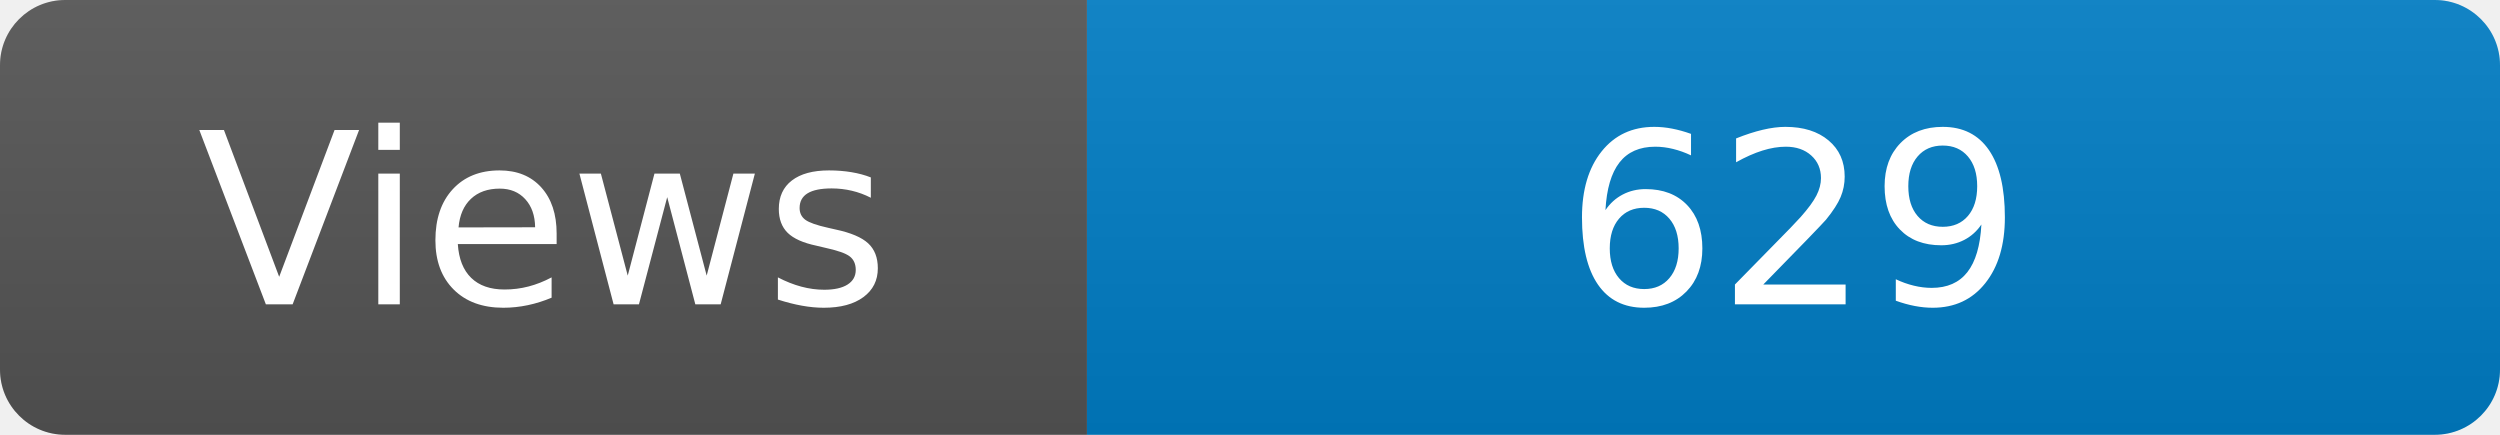
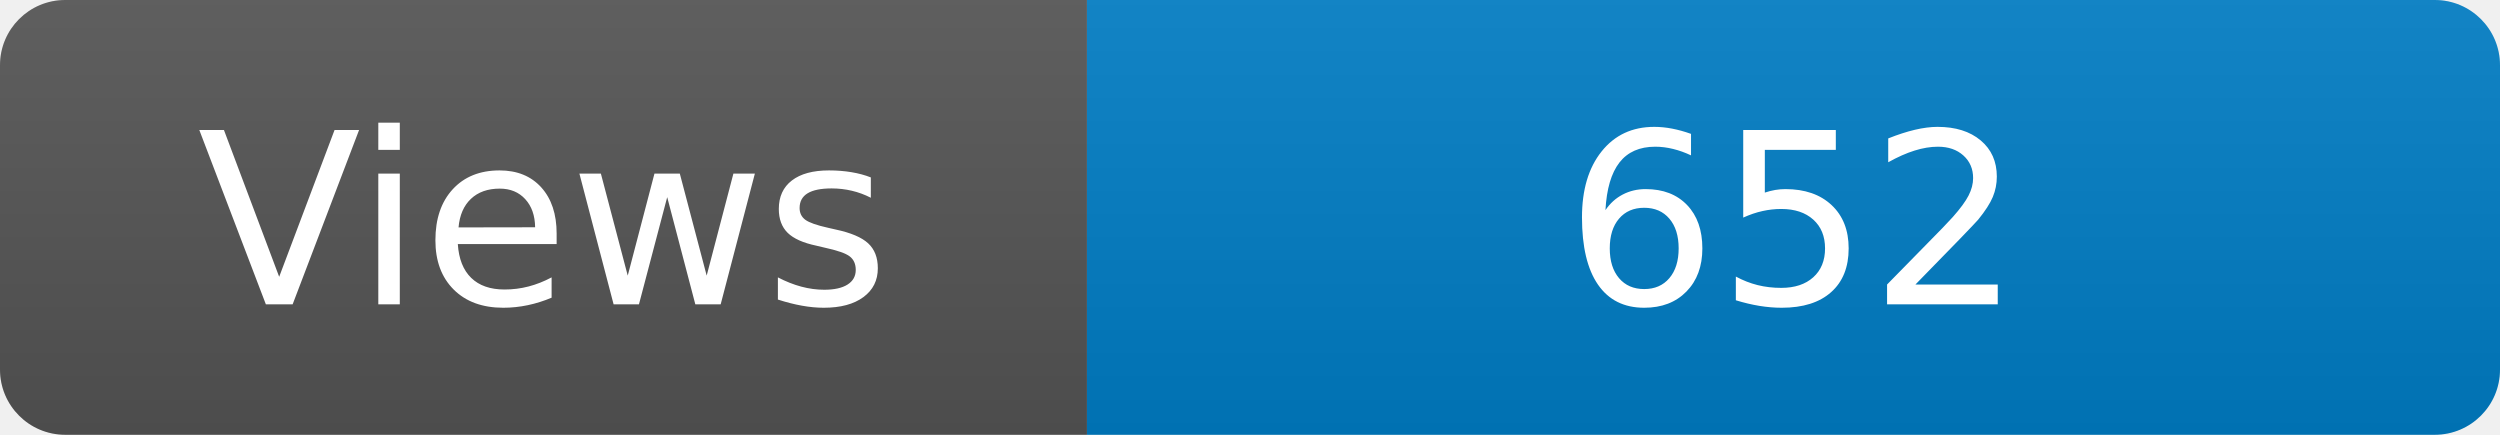
<svg xmlns="http://www.w3.org/2000/svg" width="115" height="20" role="img" aria-label="Maintained?: yes">
  <linearGradient id="s" x2="0" y2="100%">
    <stop offset="0" stop-color="#bbb" stop-opacity=".1" />
    <stop offset="1" stop-opacity=".1" />
  </linearGradient>
  <clipPath id="r">
    <rect width="115" height="20" rx="3" fill="#fff" />
  </clipPath>
  <g clip-path="url(#r)">
    <rect width="50" height="20" fill="#555" />
    <rect x="50" width="160" height="20" fill="#007ec6" />
    <rect width="115" height="20" fill="url(#s)" />
  </g>
  <g fill="#fff" text-anchor="middle" font-family="Verdana,Geneva,DejaVu Sans,sans-serif" font-size="110">
    <text x="250" y="140" transform="scale(.1)" fill="#fff">Views</text>
-     <text x="825" y="140" transform="scale(.1)" fill="#fff">629</text>
+     <text x="825" y="140" transform="scale(.1)" fill="#fff">652</text>
  </g>
</svg>
